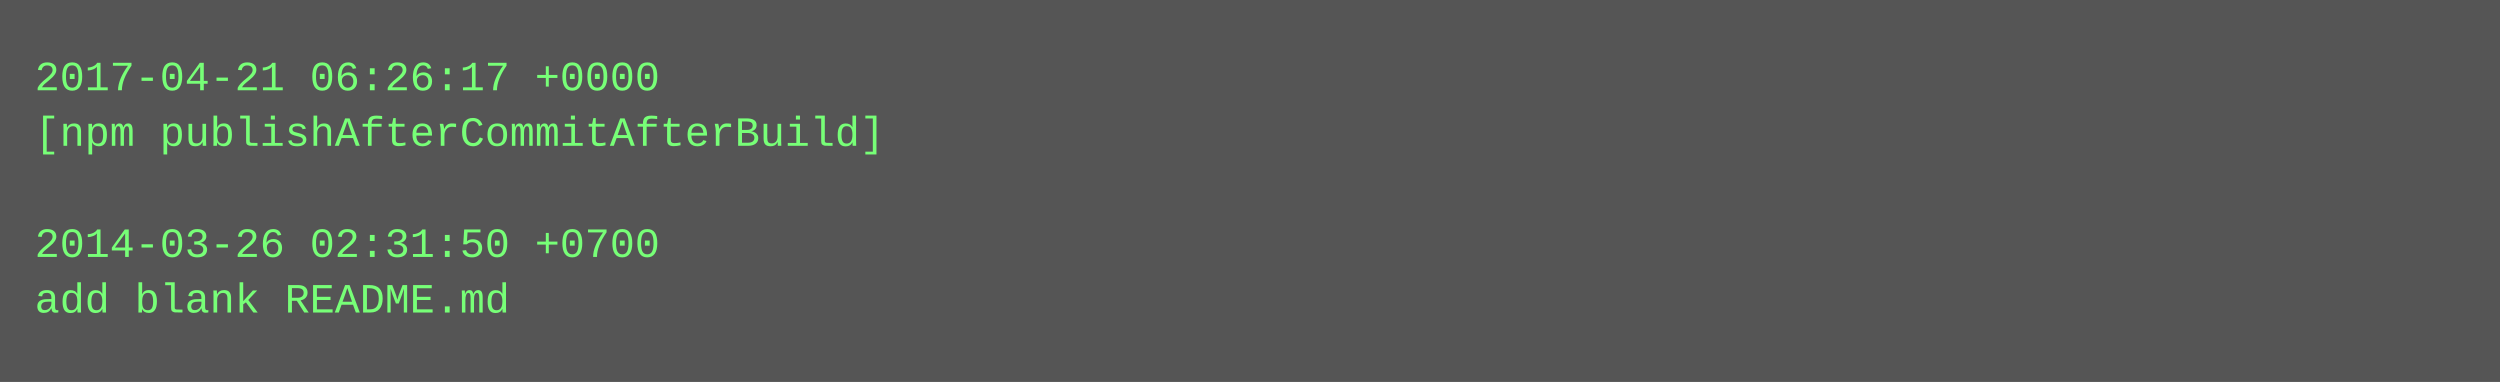
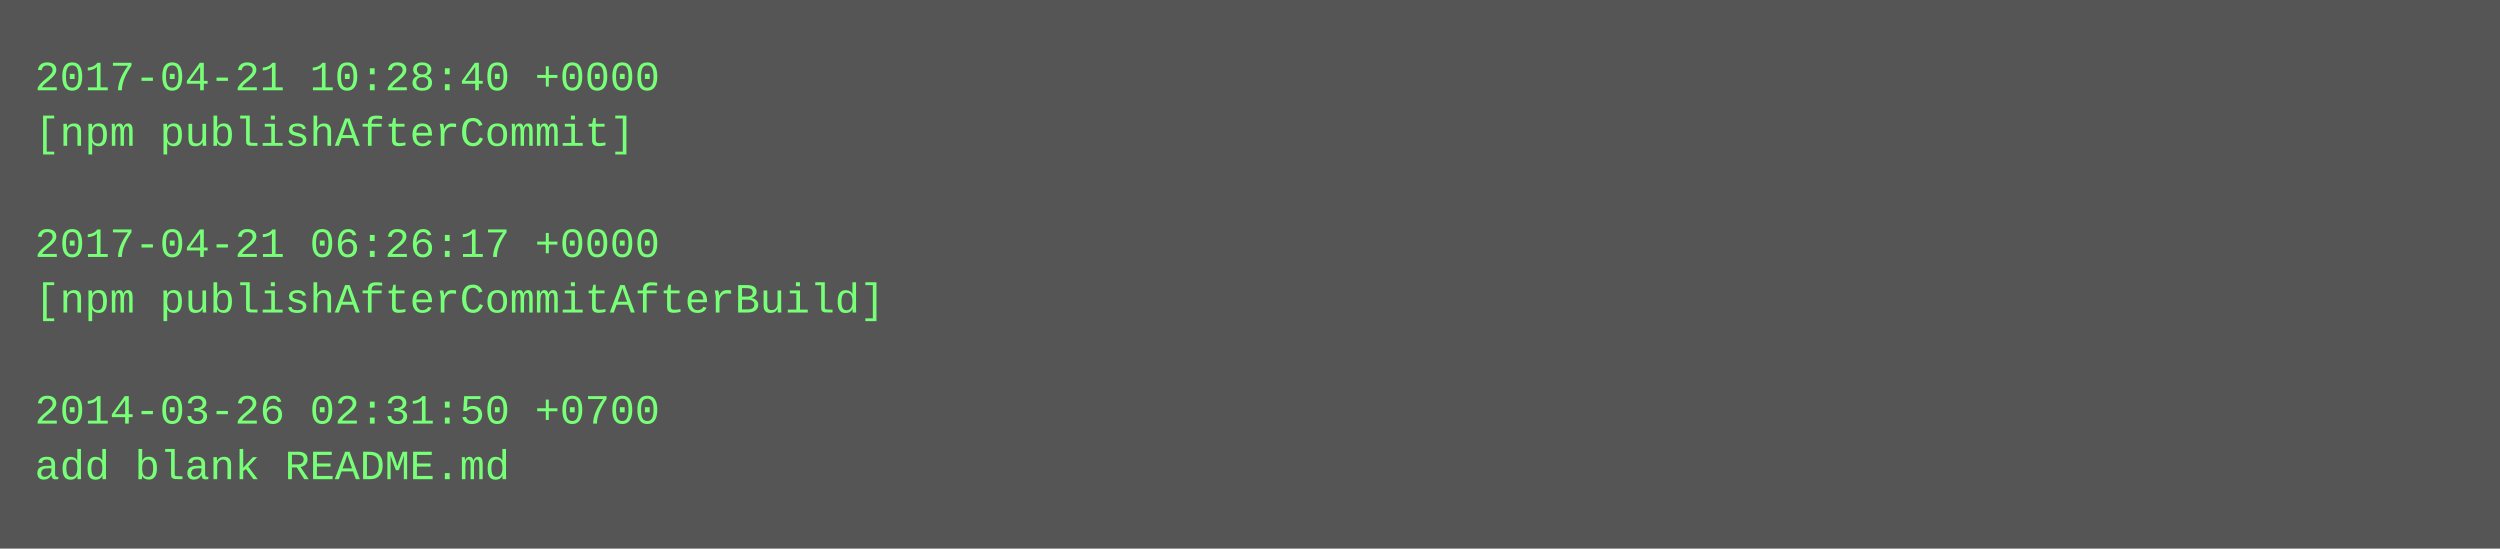
- <svg xmlns="http://www.w3.org/2000/svg" height="110" width="720">
-   <rect height="110" fill="#555" width="720" />
+ <svg xmlns="http://www.w3.org/2000/svg" height="158" width="720">
+   <rect height="158" fill="#555" width="720" />
  <text fill="#7f7" font-family="Courier New" font-size="12" xml:space="preserve">
-     <tspan x="10" y="26">2017-04-21 06:26:17 +0000</tspan>
-     <tspan x="10" y="42">[npm publishAfterCommitAfterBuild]</tspan>
+     <tspan x="10" y="26">2017-04-21 10:28:40 +0000</tspan>
+     <tspan x="10" y="42">[npm publishAfterCommit]</tspan>
    <tspan x="10" y="58" />
-     <tspan x="10" y="74">2014-03-26 02:31:50 +0700</tspan>
-     <tspan x="10" y="90">add blank README.md</tspan>
+     <tspan x="10" y="74">2017-04-21 06:26:17 +0000</tspan>
+     <tspan x="10" y="90">[npm publishAfterCommitAfterBuild]</tspan>
+     <tspan x="10" y="106" />
+     <tspan x="10" y="122">2014-03-26 02:31:50 +0700</tspan>
+     <tspan x="10" y="138">add blank README.md</tspan>
  </text>
</svg>
